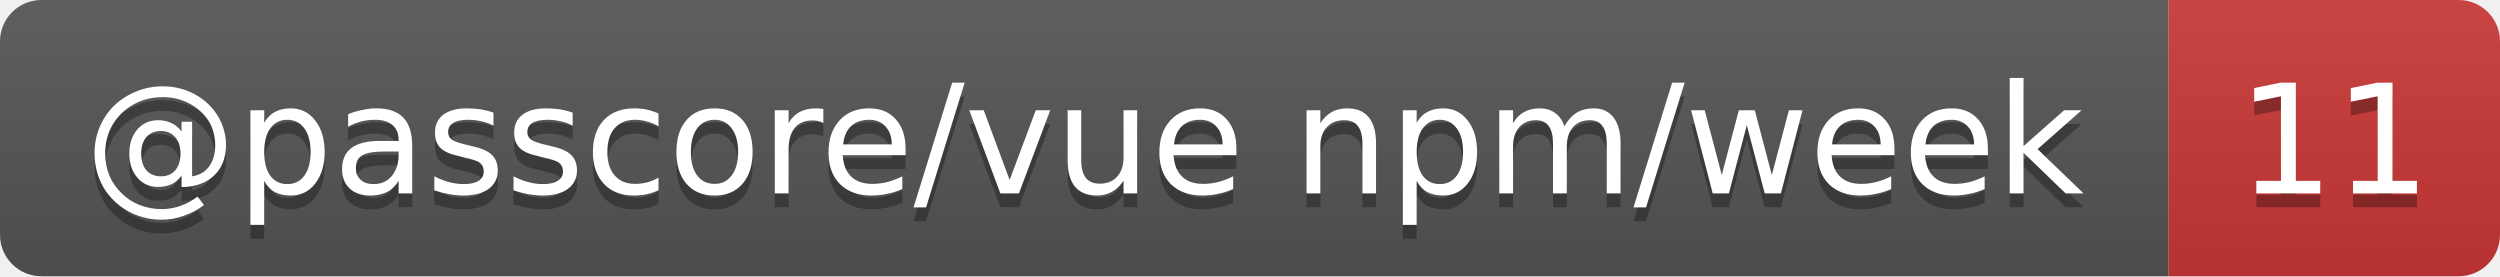
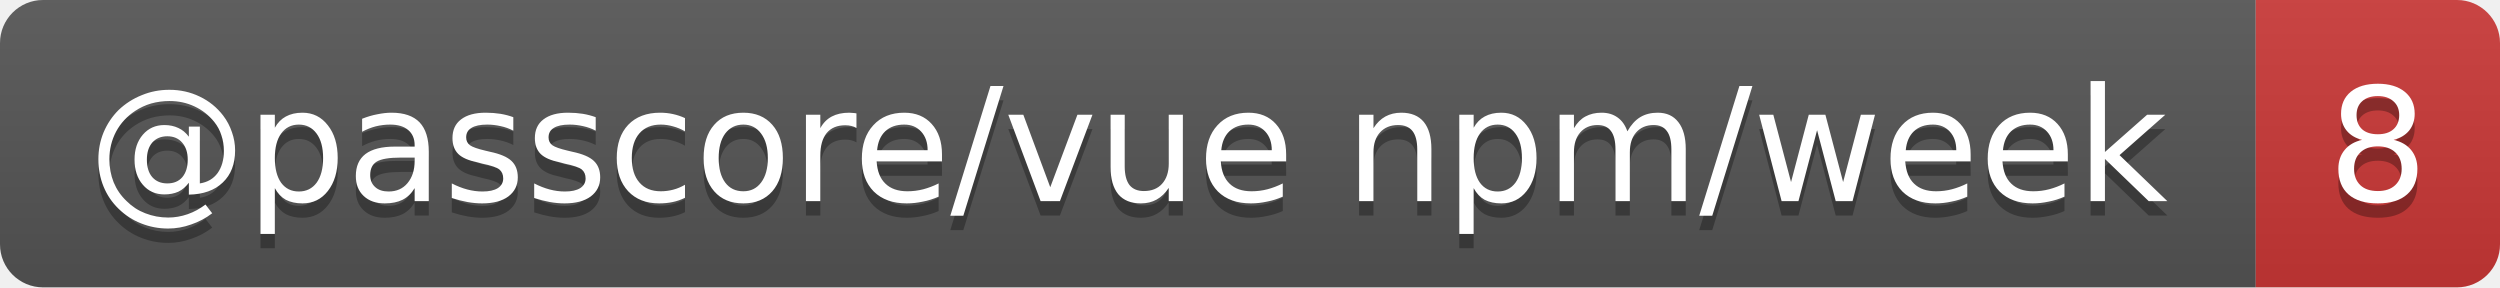
- <svg xmlns="http://www.w3.org/2000/svg" width="181" height="20" role="img" aria-label="@passcore/vue npm/week: 11">
+ <svg xmlns="http://www.w3.org/2000/svg" width="174" height="20" role="img" aria-label="@passcore/vue npm/week: 8">
  <linearGradient id="s" x2="0" y2="100%">
    <stop offset="0" stop-color="#bbb" stop-opacity=".1" />
    <stop offset="1" stop-opacity=".1" />
  </linearGradient>
  <clipPath id="r">
-     <rect width="181" height="20" rx="3" fill="#fff" />
+     <rect width="174" height="20" rx="3" fill="#fff" />
  </clipPath>
  <g clip-path="url(#r)">
    <rect width="157" height="20" fill="#555" />
-     <rect x="157" width="24" height="20" fill="#cb3837" />
-     <rect width="181" height="20" fill="url(#s)" />
+     <rect x="157" width="17" height="20" fill="#cb3837" />
+     <rect width="174" height="20" fill="url(#s)" />
  </g>
  <g fill="#fff" text-anchor="middle" font-family="Verdana,Geneva,DejaVu Sans,sans-serif" text-rendering="geometricPrecision" font-size="11">
    <text aria-hidden="true" x="78.5" y="15" fill="#010101" fill-opacity=".3" textLength="146.7">@passcore/vue npm/week</text>
-     <text aria-hidden="true" x="169" y="15" fill="#010101" fill-opacity=".3" textLength="14">11</text>
+     <text aria-hidden="true" x="165.5" y="15" fill="#010101" fill-opacity=".3" textLength="7">8</text>
    <text x="78.5" y="14" textLength="146.7">@passcore/vue npm/week</text>
-     <text x="169" y="14" textLength="14">11</text>
+     <text x="165.5" y="14" textLength="7">8</text>
  </g>
</svg>
